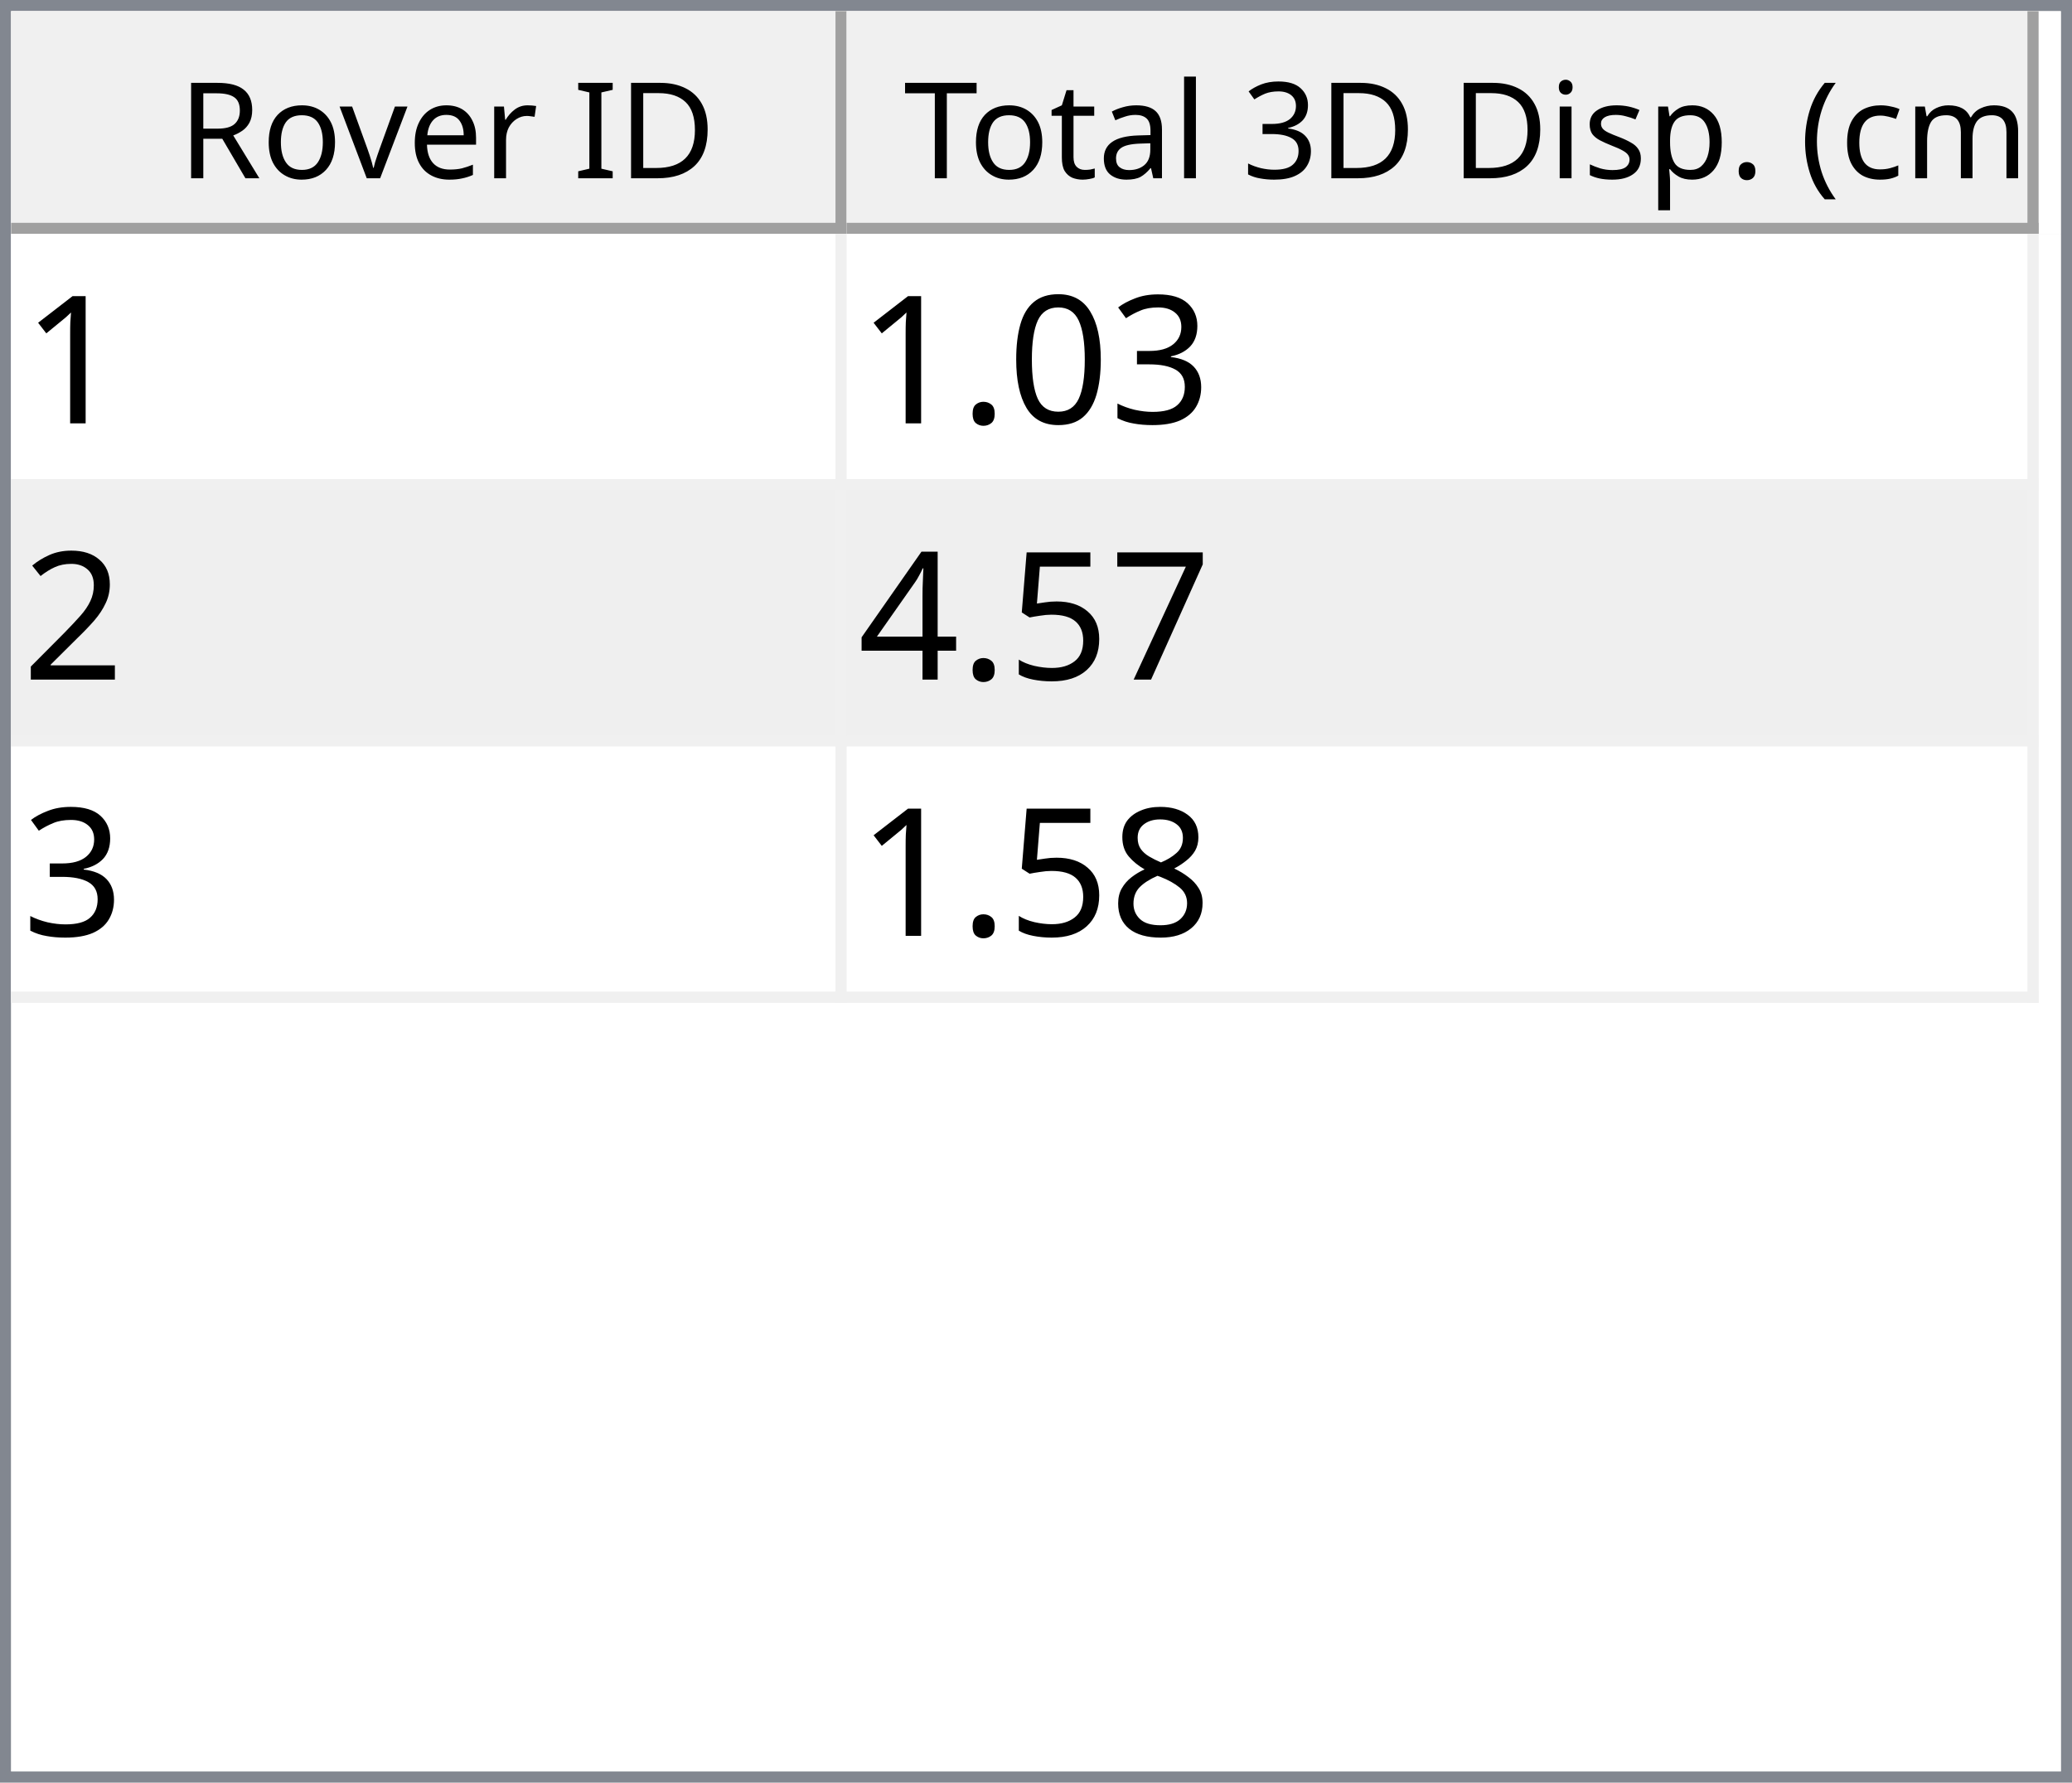
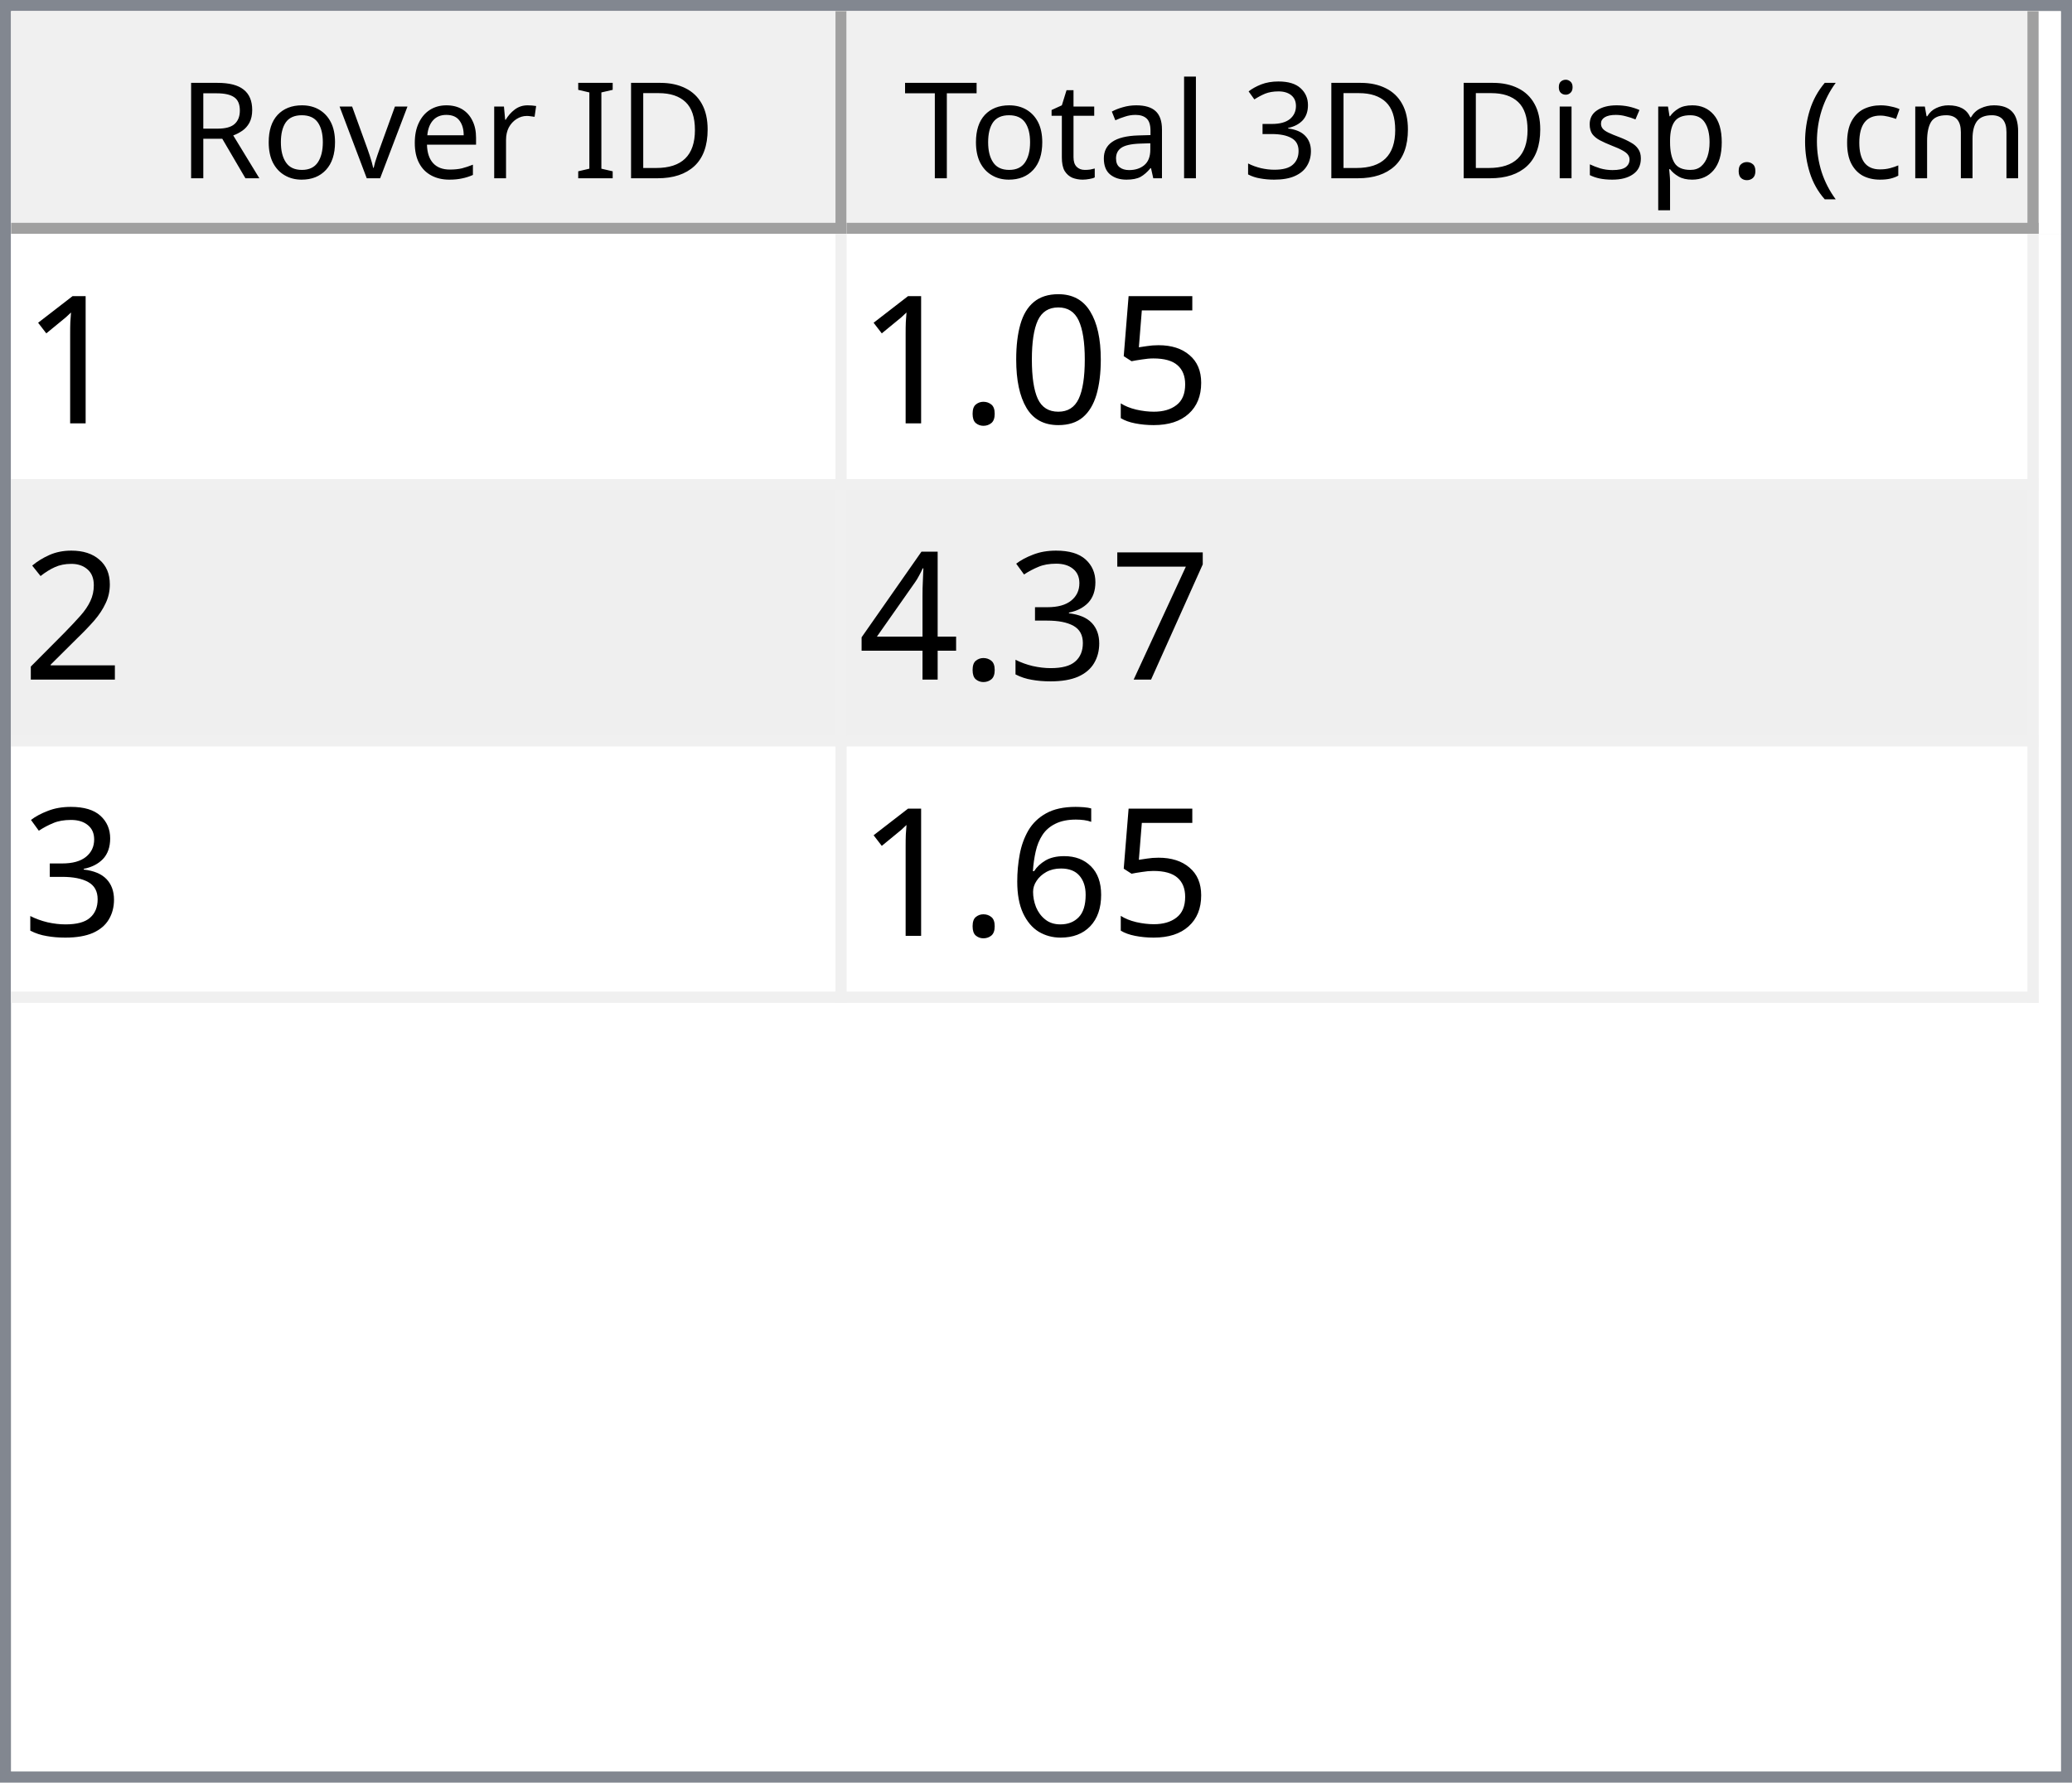
<svg xmlns="http://www.w3.org/2000/svg" style="fill-opacity:1; color-rendering:auto; color-interpolation:auto; text-rendering:auto; stroke:black; stroke-linecap:square; stroke-miterlimit:10; shape-rendering:auto; stroke-opacity:1; fill:black; stroke-dasharray:none; font-weight:normal; stroke-width:1; font-family:'Dialog'; font-style:normal; stroke-linejoin:miter; font-size:12px; stroke-dashoffset:0; image-rendering:auto;" width="186" height="160">
  <defs id="genericDefs" />
  <g>
    <defs id="defs1">
      <clipPath clipPathUnits="userSpaceOnUse" id="clipPath1">
        <path d="M0 0 L186 0 L186 160 L0 160 L0 0 Z" />
      </clipPath>
      <clipPath clipPathUnits="userSpaceOnUse" id="clipPath2">
        <path d="M0 0 L0 160 L186 160 L186 0 Z" />
      </clipPath>
      <clipPath clipPathUnits="userSpaceOnUse" id="clipPath3">
        <path d="M0 0 L0 20 L184 20 L184 0 Z" />
      </clipPath>
      <clipPath clipPathUnits="userSpaceOnUse" id="clipPath4">
        <path d="M0 0 L0 20 L75 20 L75 0 Z" />
      </clipPath>
      <clipPath clipPathUnits="userSpaceOnUse" id="clipPath5">
        <path d="M1 1 L1 19 L74 19 L74 1 Z" />
      </clipPath>
      <clipPath clipPathUnits="userSpaceOnUse" id="clipPath6">
        <path d="M0 0 L0 18 L73 18 L73 0 Z" />
      </clipPath>
      <clipPath clipPathUnits="userSpaceOnUse" id="clipPath7">
        <path d="M-0.5 -0.5 L-0.5 19.5 L74.5 19.5 L74.5 -0.5 Z" />
      </clipPath>
      <clipPath clipPathUnits="userSpaceOnUse" id="clipPath8">
        <path d="M0 0 L0 20 L107 20 L107 0 Z" />
      </clipPath>
      <clipPath clipPathUnits="userSpaceOnUse" id="clipPath9">
        <path d="M1 1 L1 19 L106 19 L106 1 Z" />
      </clipPath>
      <clipPath clipPathUnits="userSpaceOnUse" id="clipPath10">
        <path d="M0 0 L0 18 L105 18 L105 0 Z" />
      </clipPath>
      <clipPath clipPathUnits="userSpaceOnUse" id="clipPath11">
        <path d="M-0.5 -0.5 L-0.5 19.5 L106.5 19.5 L106.5 -0.5 Z" />
      </clipPath>
      <clipPath clipPathUnits="userSpaceOnUse" id="clipPath12">
        <path d="M0 0 L0 138 L184 138 L184 0 Z" />
      </clipPath>
      <clipPath clipPathUnits="userSpaceOnUse" id="clipPath13">
        <path d="M0 0 L0 69 L182 69 L182 0 Z" />
      </clipPath>
      <clipPath clipPathUnits="userSpaceOnUse" id="clipPath14">
        <path d="M-0.5 -0.5 L-0.5 68.5 L181.5 68.5 L181.5 -0.5 Z" />
      </clipPath>
      <clipPath clipPathUnits="userSpaceOnUse" id="clipPath15">
        <path d="M0 0 L0 22 L74 22 L74 0 Z" />
      </clipPath>
      <clipPath clipPathUnits="userSpaceOnUse" id="clipPath16">
        <path d="M0 0 L0 22 L106 22 L106 0 Z" />
      </clipPath>
      <font horiz-adv-x="64.551" id="font1">
        <font-face ascent="107.91" descent="25.098" units-per-em="100" style="font-style:normal; font-family:Segoe UI; font-weight:normal;" />
        <missing-glyph horiz-adv-x="64.551" d="M8.109 0 L8.109 68.266 L56.453 68.266 L56.453 0 L8.109 0 ZM15.328 7.234 L49.219 7.234 L49.219 61.031 L15.328 61.031 L15.328 7.234 Z" />
        <glyph unicode="D" horiz-adv-x="70.117" d="M9.188 0 L9.188 70.016 L28.516 70.016 Q65.531 70.016 65.531 35.891 Q65.531 19.672 55.25 9.836 Q44.969 0 27.734 0 L9.188 0 ZM17.391 62.594 L17.391 7.422 L27.828 7.422 Q41.609 7.422 49.273 14.797 Q56.938 22.172 56.938 35.688 Q56.938 62.594 28.328 62.594 L17.391 62.594 Z" />
        <glyph unicode="I" horiz-adv-x="26.611" d="M17.391 0 L9.188 0 L9.188 70.016 L17.391 70.016 L17.391 0 Z" />
        <glyph unicode=" " horiz-adv-x="27.393" d="" />
        <glyph unicode="r" horiz-adv-x="34.766" d="M34.188 41.891 Q32.078 43.5 28.125 43.5 Q23 43.5 19.555 38.672 Q16.109 33.844 16.109 25.484 L16.109 0 L8.109 0 L8.109 50 L16.109 50 L16.109 39.703 L16.312 39.703 Q18.016 44.969 21.531 47.922 Q25.047 50.875 29.391 50.875 Q32.516 50.875 34.188 50.203 L34.188 41.891 Z" />
        <glyph unicode="e" horiz-adv-x="52.295" d="M48.297 23 L12.984 23 Q13.188 14.656 17.484 10.109 Q21.781 5.562 29.297 5.562 Q37.75 5.562 44.828 11.141 L44.828 3.609 Q38.234 -1.172 27.391 -1.172 Q16.797 -1.172 10.742 5.641 Q4.688 12.453 4.688 24.812 Q4.688 36.469 11.305 43.82 Q17.922 51.172 27.734 51.172 Q37.547 51.172 42.922 44.828 Q48.297 38.484 48.297 27.203 L48.297 23 ZM40.094 29.781 Q40.047 36.719 36.75 40.578 Q33.453 44.438 27.594 44.438 Q21.922 44.438 17.969 40.383 Q14.016 36.328 13.094 29.781 L40.094 29.781 Z" />
        <glyph unicode="v" horiz-adv-x="47.9" d="M47.406 50 L27.484 0 L19.625 0 L0.688 50 L9.469 50 L22.172 13.672 Q23.578 9.672 23.922 6.688 L24.125 6.688 Q24.609 10.453 25.688 13.484 L38.969 50 L47.406 50 Z" />
        <glyph unicode="o" horiz-adv-x="58.594" d="M29 -1.172 Q17.922 -1.172 11.305 5.836 Q4.688 12.844 4.688 24.422 Q4.688 37.016 11.57 44.094 Q18.453 51.172 30.172 51.172 Q41.359 51.172 47.633 44.289 Q53.906 37.406 53.906 25.203 Q53.906 13.234 47.141 6.031 Q40.375 -1.172 29 -1.172 ZM29.594 44.438 Q21.875 44.438 17.383 39.188 Q12.891 33.938 12.891 24.703 Q12.891 15.828 17.43 10.695 Q21.969 5.562 29.594 5.562 Q37.359 5.562 41.531 10.594 Q45.703 15.625 45.703 24.906 Q45.703 34.281 41.531 39.359 Q37.359 44.438 29.594 44.438 Z" />
        <glyph unicode="R" horiz-adv-x="59.814" d="M59.375 0 L49.609 0 L37.891 19.625 Q36.281 22.359 34.766 24.289 Q33.25 26.219 31.664 27.438 Q30.078 28.656 28.25 29.219 Q26.422 29.781 24.125 29.781 L17.391 29.781 L17.391 0 L9.188 0 L9.188 70.016 L30.078 70.016 Q34.672 70.016 38.555 68.867 Q42.438 67.719 45.289 65.375 Q48.141 63.031 49.758 59.547 Q51.375 56.062 51.375 51.375 Q51.375 47.703 50.273 44.656 Q49.172 41.609 47.148 39.211 Q45.125 36.812 42.266 35.133 Q39.406 33.453 35.844 32.516 L35.844 32.328 Q37.594 31.547 38.891 30.547 Q40.188 29.547 41.359 28.18 Q42.531 26.812 43.68 25.078 Q44.828 23.344 46.234 21.047 L59.375 0 ZM17.391 62.594 L17.391 37.203 L28.516 37.203 Q31.594 37.203 34.203 38.133 Q36.812 39.062 38.719 40.797 Q40.625 42.531 41.703 45.047 Q42.781 47.562 42.781 50.688 Q42.781 56.297 39.141 59.445 Q35.5 62.594 28.609 62.594 L17.391 62.594 Z" />
        <glyph unicode=")" horiz-adv-x="30.176" d="M8.297 -15.922 L1.172 -15.922 Q16.406 2.344 16.406 26.812 Q16.406 51.469 1.078 70.016 L8.297 70.016 Q23.531 52.156 23.531 26.703 Q23.531 1.375 8.297 -15.922 Z" />
        <glyph unicode="m" horiz-adv-x="86.133" d="M79.109 0 L71.094 0 L71.094 28.719 Q71.094 37.016 68.531 40.727 Q65.969 44.438 59.906 44.438 Q54.781 44.438 51.195 39.75 Q47.609 35.062 47.609 28.516 L47.609 0 L39.594 0 L39.594 29.688 Q39.594 44.438 28.219 44.438 Q22.953 44.438 19.531 40.016 Q16.109 35.594 16.109 28.516 L16.109 0 L8.109 0 L8.109 50 L16.109 50 L16.109 42.094 L16.312 42.094 Q21.625 51.172 31.844 51.172 Q36.969 51.172 40.773 48.312 Q44.578 45.453 46 40.828 Q51.562 51.172 62.594 51.172 Q79.109 51.172 79.109 30.812 L79.109 0 Z" />
        <glyph unicode="c" horiz-adv-x="46.191" d="M42.188 2.297 Q36.422 -1.172 28.516 -1.172 Q17.828 -1.172 11.258 5.789 Q4.688 12.75 4.688 23.828 Q4.688 36.188 11.766 43.68 Q18.844 51.172 30.672 51.172 Q37.25 51.172 42.281 48.734 L42.281 40.531 Q36.719 44.438 30.375 44.438 Q22.703 44.438 17.797 38.945 Q12.891 33.453 12.891 24.516 Q12.891 15.719 17.508 10.641 Q22.125 5.562 29.891 5.562 Q36.422 5.562 42.188 9.906 L42.188 2.297 Z" />
        <glyph unicode="(" horiz-adv-x="30.176" d="M29.109 -15.922 L21.969 -15.922 Q6.844 1.375 6.844 26.703 Q6.844 52.156 21.969 70.016 L29.203 70.016 Q13.875 51.469 13.875 26.812 Q13.875 2.344 29.109 -15.922 Z" />
        <glyph unicode="." horiz-adv-x="21.68" d="M10.891 -1.078 Q8.641 -1.078 7.055 0.539 Q5.469 2.156 5.469 4.391 Q5.469 6.641 7.055 8.273 Q8.641 9.906 10.891 9.906 Q13.188 9.906 14.797 8.273 Q16.406 6.641 16.406 4.391 Q16.406 2.156 14.797 0.539 Q13.188 -1.078 10.891 -1.078 Z" />
        <glyph unicode="p" horiz-adv-x="58.789" d="M16.312 7.234 L16.109 7.234 L16.109 -23 L8.109 -23 L8.109 50 L16.109 50 L16.109 41.219 L16.312 41.219 Q22.219 51.172 33.594 51.172 Q43.266 51.172 48.688 44.461 Q54.109 37.75 54.109 26.469 Q54.109 13.922 48 6.375 Q41.891 -1.172 31.297 -1.172 Q21.578 -1.172 16.312 7.234 ZM16.109 27.391 L16.109 20.406 Q16.109 14.203 20.141 9.883 Q24.172 5.562 30.375 5.562 Q37.641 5.562 41.773 11.133 Q45.906 16.703 45.906 26.609 Q45.906 34.969 42.047 39.703 Q38.188 44.438 31.594 44.438 Q24.609 44.438 20.359 39.578 Q16.109 34.719 16.109 27.391 Z" />
        <glyph unicode="s" horiz-adv-x="42.432" d="M5.078 1.812 L5.078 10.406 Q11.625 5.562 19.484 5.562 Q30.031 5.562 30.031 12.594 Q30.031 14.594 29.125 15.992 Q28.219 17.391 26.68 18.461 Q25.141 19.531 23.07 20.383 Q21 21.234 18.609 22.172 Q15.281 23.484 12.766 24.828 Q10.25 26.172 8.57 27.859 Q6.891 29.547 6.031 31.695 Q5.172 33.844 5.172 36.719 Q5.172 40.234 6.789 42.945 Q8.406 45.656 11.086 47.484 Q13.766 49.312 17.211 50.242 Q20.656 51.172 24.312 51.172 Q30.812 51.172 35.938 48.922 L35.938 40.828 Q30.422 44.438 23.25 44.438 Q21 44.438 19.195 43.922 Q17.391 43.406 16.094 42.477 Q14.797 41.547 14.086 40.258 Q13.375 38.969 13.375 37.406 Q13.375 35.453 14.086 34.133 Q14.797 32.812 16.164 31.789 Q17.531 30.766 19.484 29.938 Q21.438 29.109 23.922 28.125 Q27.25 26.859 29.883 25.516 Q32.516 24.172 34.375 22.484 Q36.234 20.797 37.234 18.602 Q38.234 16.406 38.234 13.375 Q38.234 9.672 36.602 6.938 Q34.969 4.203 32.234 2.398 Q29.5 0.594 25.93 -0.289 Q22.359 -1.172 18.453 -1.172 Q10.75 -1.172 5.078 1.812 Z" />
        <glyph unicode="i" horiz-adv-x="24.219" d="M12.203 62.703 Q10.062 62.703 8.547 64.164 Q7.031 65.625 7.031 67.875 Q7.031 70.125 8.547 71.609 Q10.062 73.094 12.203 73.094 Q14.406 73.094 15.945 71.609 Q17.484 70.125 17.484 67.875 Q17.484 65.719 15.945 64.211 Q14.406 62.703 12.203 62.703 ZM16.109 0 L8.109 0 L8.109 50 L16.109 50 L16.109 0 Z" />
        <glyph unicode="3" horiz-adv-x="53.906" d="M46.531 19.828 Q46.531 15.094 44.75 11.211 Q42.969 7.328 39.719 4.57 Q36.469 1.812 31.93 0.297 Q27.391 -1.219 21.922 -1.219 Q11.922 -1.219 6 2.594 L6 11.188 Q13.094 5.609 22.219 5.609 Q25.875 5.609 28.828 6.539 Q31.781 7.469 33.906 9.227 Q36.031 10.984 37.18 13.477 Q38.328 15.969 38.328 19.094 Q38.328 32.812 18.797 32.812 L12.984 32.812 L12.984 39.594 L18.5 39.594 Q35.797 39.594 35.797 52.484 Q35.797 64.406 22.609 64.406 Q15.188 64.406 8.688 59.422 L8.688 67.188 Q15.375 71.188 24.609 71.188 Q29 71.188 32.57 69.969 Q36.141 68.75 38.68 66.555 Q41.219 64.359 42.609 61.281 Q44 58.203 44 54.5 Q44 40.672 30.031 36.719 L30.031 36.531 Q33.594 36.141 36.625 34.797 Q39.656 33.453 41.852 31.305 Q44.047 29.156 45.289 26.25 Q46.531 23.344 46.531 19.828 Z" />
        <glyph unicode="l" horiz-adv-x="24.219" d="M16.109 0 L8.109 0 L8.109 74.031 L16.109 74.031 L16.109 0 Z" />
        <glyph unicode="a" horiz-adv-x="50.879" d="M43.891 0 L35.891 0 L35.891 7.812 L35.688 7.812 Q30.469 -1.172 20.312 -1.172 Q12.844 -1.172 8.617 2.781 Q4.391 6.734 4.391 13.281 Q4.391 27.297 20.906 29.594 L35.891 31.688 Q35.891 44.438 25.594 44.438 Q16.547 44.438 9.281 38.281 L9.281 46.484 Q16.656 51.172 26.266 51.172 Q43.891 51.172 43.891 32.516 L43.891 0 ZM35.891 25.297 L23.828 23.641 Q18.266 22.859 15.43 20.875 Q12.594 18.891 12.594 13.875 Q12.594 10.203 15.211 7.883 Q17.828 5.562 22.172 5.562 Q28.125 5.562 32.008 9.742 Q35.891 13.922 35.891 20.312 L35.891 25.297 Z" />
        <glyph unicode="t" horiz-adv-x="33.887" d="M31.297 0.484 Q28.469 -1.078 23.828 -1.078 Q10.688 -1.078 10.688 13.578 L10.688 43.172 L2.094 43.172 L2.094 50 L10.688 50 L10.688 62.203 L18.703 64.797 L18.703 50 L31.297 50 L31.297 43.172 L18.703 43.172 L18.703 14.984 Q18.703 9.969 20.414 7.82 Q22.125 5.672 26.078 5.672 Q29.109 5.672 31.297 7.328 L31.297 0.484 Z" />
        <glyph unicode="T" horiz-adv-x="52.393" d="M50.594 62.594 L30.375 62.594 L30.375 0 L22.172 0 L22.172 62.594 L2 62.594 L2 70.016 L50.594 70.016 L50.594 62.594 Z" />
      </font>
      <font horiz-adv-x="75.0" id="font2">
        <font-face ascent="100.537" descent="21.973" units-per-em="100" style="font-style:normal; font-family:sans-serif; font-weight:normal;" />
        <missing-glyph horiz-adv-x="75.0" d="M12.5 0 L12.5 62.5 L62.5 62.5 L62.5 0 L12.5 0 ZM14.062 1.562 L60.938 1.562 L60.938 60.938 L14.062 60.938 L14.062 1.562 Z" />
        <glyph unicode="1" horiz-adv-x="55.615" d="M37.25 0 L28.469 0 L28.469 56 Q25.297 52.984 20.141 49.953 Q14.984 46.922 10.891 45.406 L10.891 53.906 Q18.266 57.375 23.781 62.305 Q29.297 67.234 31.594 71.875 L37.25 71.875 L37.25 0 Z" />
-         <glyph unicode="3" horiz-adv-x="55.615" d="M4.203 18.891 L12.984 20.062 Q14.5 12.594 18.141 9.297 Q21.781 6 27 6 Q33.203 6 37.477 10.297 Q41.75 14.594 41.75 20.953 Q41.75 27 37.797 30.93 Q33.844 34.859 27.734 34.859 Q25.25 34.859 21.531 33.891 L22.516 41.609 Q23.391 41.5 23.922 41.5 Q29.547 41.5 34.039 44.43 Q38.531 47.359 38.531 53.469 Q38.531 58.297 35.258 61.477 Q31.984 64.656 26.812 64.656 Q21.688 64.656 18.266 61.43 Q14.844 58.203 13.875 51.766 L5.078 53.328 Q6.688 62.156 12.398 67.016 Q18.109 71.875 26.609 71.875 Q32.469 71.875 37.398 69.359 Q42.328 66.844 44.945 62.5 Q47.562 58.156 47.562 53.266 Q47.562 48.641 45.07 44.828 Q42.578 41.016 37.703 38.766 Q44.047 37.312 47.562 32.695 Q51.078 28.078 51.078 21.141 Q51.078 11.766 44.242 5.25 Q37.406 -1.266 26.953 -1.266 Q17.531 -1.266 11.305 4.352 Q5.078 9.969 4.203 18.891 Z" />
+         <glyph unicode="5" horiz-adv-x="55.615" d="M4.156 18.75 L13.375 19.531 Q14.406 12.797 18.141 9.398 Q21.875 6 27.156 6 Q33.5 6 37.891 10.789 Q42.281 15.578 42.281 23.484 Q42.281 31 38.062 35.352 Q33.844 39.703 27 39.703 Q22.75 39.703 19.336 37.773 Q15.922 35.844 13.969 32.766 L5.719 33.844 L12.641 70.609 L48.25 70.609 L48.25 62.203 L19.672 62.203 L15.828 42.969 Q22.266 47.469 29.344 47.469 Q38.719 47.469 45.164 40.969 Q51.609 34.469 51.609 24.266 Q51.609 14.547 45.953 7.469 Q39.062 -1.219 27.156 -1.219 Q17.391 -1.219 11.211 4.25 Q5.031 9.719 4.156 18.75 Z" />
        <glyph unicode="0" horiz-adv-x="55.615" d="M4.156 35.297 Q4.156 48 6.766 55.742 Q9.375 63.484 14.523 67.68 Q19.672 71.875 27.484 71.875 Q33.25 71.875 37.594 69.555 Q41.938 67.234 44.773 62.867 Q47.609 58.5 49.219 52.227 Q50.828 45.953 50.828 35.297 Q50.828 22.703 48.242 14.969 Q45.656 7.234 40.508 3.008 Q35.359 -1.219 27.484 -1.219 Q17.141 -1.219 11.234 6.203 Q4.156 15.141 4.156 35.297 ZM13.188 35.297 Q13.188 17.672 17.312 11.836 Q21.438 6 27.484 6 Q33.547 6 37.672 11.859 Q41.797 17.719 41.797 35.297 Q41.797 52.984 37.672 58.789 Q33.547 64.594 27.391 64.594 Q21.344 64.594 17.719 59.469 Q13.188 52.938 13.188 35.297 Z" />
        <glyph unicode="." horiz-adv-x="27.783" d="M9.078 0 L9.078 10.016 L19.094 10.016 L19.094 0 L9.078 0 Z" />
        <glyph unicode="2" horiz-adv-x="55.615" d="M50.344 8.453 L50.344 0 L3.031 0 Q2.938 3.172 4.047 6.109 Q5.859 10.938 9.836 15.625 Q13.812 20.312 21.344 26.469 Q33.016 36.031 37.117 41.625 Q41.219 47.219 41.219 52.203 Q41.219 57.422 37.477 61.008 Q33.734 64.594 27.734 64.594 Q21.391 64.594 17.578 60.789 Q13.766 56.984 13.719 50.25 L4.688 51.172 Q5.609 61.281 11.664 66.578 Q17.719 71.875 27.938 71.875 Q38.234 71.875 44.242 66.164 Q50.25 60.453 50.25 52 Q50.25 47.703 48.492 43.555 Q46.734 39.406 42.656 34.812 Q38.578 30.219 29.109 22.219 Q21.188 15.578 18.945 13.211 Q16.703 10.844 15.234 8.453 L50.344 8.453 Z" />
        <glyph unicode="7" horiz-adv-x="55.615" d="M4.734 62.203 L4.734 70.656 L51.078 70.656 L51.078 63.812 Q44.234 56.547 37.523 44.484 Q30.812 32.422 27.156 19.672 Q24.516 10.688 23.781 0 L14.75 0 Q14.891 8.453 18.062 20.414 Q21.234 32.375 27.172 43.484 Q33.109 54.594 39.797 62.203 L4.734 62.203 Z" />
-         <glyph unicode="5" horiz-adv-x="55.615" d="M4.156 18.75 L13.375 19.531 Q14.406 12.797 18.141 9.398 Q21.875 6 27.156 6 Q33.5 6 37.891 10.789 Q42.281 15.578 42.281 23.484 Q42.281 31 38.062 35.352 Q33.844 39.703 27 39.703 Q22.75 39.703 19.336 37.773 Q15.922 35.844 13.969 32.766 L5.719 33.844 L12.641 70.609 L48.25 70.609 L48.25 62.203 L19.672 62.203 L15.828 42.969 Q22.266 47.469 29.344 47.469 Q38.719 47.469 45.164 40.969 Q51.609 34.469 51.609 24.266 Q51.609 14.547 45.953 7.469 Q39.062 -1.219 27.156 -1.219 Q17.391 -1.219 11.211 4.25 Q5.031 9.719 4.156 18.75 Z" />
+         <glyph unicode="3" horiz-adv-x="55.615" d="M4.203 18.891 L12.984 20.062 Q14.5 12.594 18.141 9.297 Q21.781 6 27 6 Q33.203 6 37.477 10.297 Q41.75 14.594 41.75 20.953 Q41.75 27 37.797 30.93 Q33.844 34.859 27.734 34.859 Q25.25 34.859 21.531 33.891 L22.516 41.609 Q23.391 41.5 23.922 41.5 Q29.547 41.5 34.039 44.43 Q38.531 47.359 38.531 53.469 Q38.531 58.297 35.258 61.477 Q31.984 64.656 26.812 64.656 Q21.688 64.656 18.266 61.43 Q14.844 58.203 13.875 51.766 L5.078 53.328 Q6.688 62.156 12.398 67.016 Q18.109 71.875 26.609 71.875 Q32.469 71.875 37.398 69.359 Q42.328 66.844 44.945 62.5 Q47.562 58.156 47.562 53.266 Q47.562 48.641 45.07 44.828 Q42.578 41.016 37.703 38.766 Q44.047 37.312 47.562 32.695 Q51.078 28.078 51.078 21.141 Q51.078 11.766 44.242 5.25 Q37.406 -1.266 26.953 -1.266 Q17.531 -1.266 11.305 4.352 Q5.078 9.969 4.203 18.891 Z" />
        <glyph unicode="4" horiz-adv-x="55.615" d="M32.328 0 L32.328 17.141 L1.266 17.141 L1.266 25.203 L33.938 71.578 L41.109 71.578 L41.109 25.203 L50.781 25.203 L50.781 17.141 L41.109 17.141 L41.109 0 L32.328 0 ZM32.328 25.203 L32.328 57.469 L9.906 25.203 L32.328 25.203 Z" />
-         <glyph unicode="8" horiz-adv-x="55.615" d="M17.672 38.812 Q12.203 40.828 9.57 44.539 Q6.938 48.25 6.938 53.422 Q6.938 61.234 12.555 66.555 Q18.172 71.875 27.484 71.875 Q36.859 71.875 42.578 66.43 Q48.297 60.984 48.297 53.172 Q48.297 48.188 45.68 44.508 Q43.062 40.828 37.75 38.812 Q44.344 36.672 47.781 31.883 Q51.219 27.094 51.219 20.453 Q51.219 11.281 44.727 5.031 Q38.234 -1.219 27.641 -1.219 Q17.047 -1.219 10.547 5.055 Q4.047 11.328 4.047 20.703 Q4.047 27.688 7.594 32.398 Q11.141 37.109 17.672 38.812 ZM15.922 53.719 Q15.922 48.641 19.195 45.414 Q22.469 42.188 27.688 42.188 Q32.766 42.188 36.016 45.383 Q39.266 48.578 39.266 53.219 Q39.266 58.062 35.914 61.359 Q32.562 64.656 27.594 64.656 Q22.562 64.656 19.242 61.43 Q15.922 58.203 15.922 53.719 ZM13.094 20.656 Q13.094 16.891 14.875 13.375 Q16.656 9.859 20.172 7.93 Q23.688 6 27.734 6 Q34.031 6 38.133 10.055 Q42.234 14.109 42.234 20.359 Q42.234 26.703 38.016 30.859 Q33.797 35.016 27.438 35.016 Q21.234 35.016 17.164 30.914 Q13.094 26.812 13.094 20.656 Z" />
+         <glyph unicode="6" horiz-adv-x="55.615" d="M49.75 54.047 L41.016 53.375 Q39.844 58.547 37.703 60.891 Q34.125 64.656 28.906 64.656 Q24.703 64.656 21.531 62.312 Q17.391 59.281 14.992 53.469 Q12.594 47.656 12.5 36.922 Q15.672 41.75 20.266 44.094 Q24.859 46.438 29.891 46.438 Q38.672 46.438 44.852 39.969 Q51.031 33.5 51.031 23.25 Q51.031 16.5 48.125 10.719 Q45.219 4.938 40.141 1.859 Q35.062 -1.219 28.609 -1.219 Q17.625 -1.219 10.695 6.859 Q3.766 14.938 3.766 33.5 Q3.766 54.25 11.422 63.672 Q18.109 71.875 29.438 71.875 Q37.891 71.875 43.289 67.141 Q48.688 62.406 49.75 54.047 ZM13.875 23.188 Q13.875 18.656 15.797 14.508 Q17.719 10.359 21.188 8.18 Q24.656 6 28.469 6 Q34.031 6 38.039 10.492 Q42.047 14.984 42.047 22.703 Q42.047 30.125 38.086 34.398 Q34.125 38.672 28.125 38.672 Q22.172 38.672 18.023 34.398 Q13.875 30.125 13.875 23.188 Z" />
      </font>
    </defs>
    <g style="fill:white; stroke:white;">
      <rect x="0" y="0" width="186" style="clip-path:url(#clipPath1); stroke:none;" height="160" />
    </g>
    <g style="fill:white; text-rendering:optimizeSpeed; color-rendering:optimizeSpeed; image-rendering:optimizeSpeed; shape-rendering:crispEdges; stroke:white; color-interpolation:sRGB;">
      <rect x="0" width="186" height="160" y="0" style="stroke:none;" />
      <path style="stroke:none;" d="M0 160 L186 160 L186 0 L0 0 Z" />
    </g>
    <g style="fill:rgb(240,240,240); font-family:'Segoe UI'; stroke:rgb(240,240,240);">
      <rect x="0" y="0" width="186" style="clip-path:url(#clipPath2); stroke:none;" height="160" />
    </g>
    <g style="fill:rgb(130,135,144); font-family:'Segoe UI'; stroke:rgb(130,135,144);">
      <path d="M0 0 L186 0 L186 160 L0 160 L0 0 ZM1 1 L185 1 L185 159 L1 159 L1 1 Z" style="fill-rule:evenodd; clip-path:url(#clipPath2); stroke:none;" />
    </g>
    <g style="fill:white; font-family:'Segoe UI'; stroke:white;" transform="translate(1,1)">
      <rect x="0" y="0" width="184" style="clip-path:url(#clipPath3); stroke:none;" height="20" />
    </g>
    <g style="fill:rgb(240,240,240); font-family:'Segoe UI'; stroke:rgb(240,240,240);" transform="translate(1,1)">
      <rect x="0" y="0" width="75" style="clip-path:url(#clipPath4); stroke:none;" height="20" />
    </g>
    <g style="font-family:'Segoe UI';" transform="translate(2,2)">
      <text x="14" xml:space="preserve" y="14" style="clip-path:url(#clipPath6); stroke:none;">Rover ID</text>
    </g>
    <g style="fill:rgb(160,160,160); font-family:'Segoe UI'; stroke:rgb(160,160,160); stroke-linejoin:bevel;" transform="translate(1.5,1.5)">
      <line x1="74" x2="74" y1="0" style="fill:none; clip-path:url(#clipPath7);" y2="19" />
    </g>
    <g style="fill:rgb(160,160,160); font-family:'Segoe UI'; stroke:rgb(160,160,160); stroke-linejoin:bevel;" transform="matrix(1,0,0,1,1,1) translate(0.5,0.5)">
      <line x1="0" x2="74" y1="19" style="fill:none; clip-path:url(#clipPath7);" y2="19" />
    </g>
    <g style="fill:rgb(240,240,240); font-family:'Segoe UI'; stroke:rgb(240,240,240);" transform="translate(76,1)">
      <rect x="0" y="0" width="107" style="clip-path:url(#clipPath8); stroke:none;" height="20" />
    </g>
    <g style="font-family:'Segoe UI';" transform="translate(77,2)">
      <text x="1" xml:space="preserve" y="14" style="clip-path:url(#clipPath10); stroke:none;"> Total 3D Disp. (cm)</text>
    </g>
    <g style="fill:rgb(160,160,160); font-family:'Segoe UI'; stroke:rgb(160,160,160); stroke-linejoin:bevel;" transform="translate(76.5,1.5)">
      <line x1="106" x2="106" y1="0" style="fill:none; clip-path:url(#clipPath11);" y2="19" />
    </g>
    <g style="fill:rgb(160,160,160); font-family:'Segoe UI'; stroke:rgb(160,160,160); stroke-linejoin:bevel;" transform="matrix(1,0,0,1,76,1) translate(0.5,0.5)">
      <line x1="0" x2="106" y1="19" style="fill:none; clip-path:url(#clipPath11);" y2="19" />
    </g>
    <g style="fill:white; font-family:'Segoe UI'; stroke:white;" transform="translate(1,21)">
      <rect x="0" y="0" width="184" style="clip-path:url(#clipPath12); stroke:none;" height="138" />
    </g>
    <g style="fill:rgb(240,240,240); font-size:16px; font-family:sans-serif; stroke:rgb(240,240,240);" transform="translate(1,21)">
      <rect x="0" y="0" width="182" style="clip-path:url(#clipPath13); stroke:none;" height="69" />
      <line transform="translate(0.5,0.5)" x1="0" x2="181" y1="22" style="clip-path:url(#clipPath14); fill:none; stroke-linejoin:bevel;" y2="22" />
    </g>
    <g transform="matrix(1,0,0,1,1,21) translate(0.5,0.5)" style="fill:rgb(240,240,240); font-size:16px; font-family:sans-serif; stroke:rgb(240,240,240); stroke-linejoin:bevel;">
      <line x1="0" x2="181" y1="45" style="fill:none; clip-path:url(#clipPath14);" y2="45" />
    </g>
    <g transform="matrix(1,0,0,1,1,21) translate(0.5,0.5)" style="fill:rgb(240,240,240); font-size:16px; font-family:sans-serif; stroke:rgb(240,240,240); stroke-linejoin:bevel;">
      <line x1="0" x2="181" y1="68" style="fill:none; clip-path:url(#clipPath14);" y2="68" />
    </g>
    <g transform="matrix(1,0,0,1,1,21) translate(0.5,0.5)" style="fill:rgb(240,240,240); font-size:16px; font-family:sans-serif; stroke:rgb(240,240,240); stroke-linejoin:bevel;">
      <line x1="74" x2="74" y1="0" style="fill:none; clip-path:url(#clipPath14);" y2="68" />
    </g>
    <g transform="matrix(1,0,0,1,1,21) translate(0.5,0.5)" style="fill:rgb(240,240,240); font-size:16px; font-family:sans-serif; stroke:rgb(240,240,240); stroke-linejoin:bevel;">
      <line x1="181" x2="181" y1="0" style="fill:none; clip-path:url(#clipPath14);" y2="68" />
    </g>
    <g style="fill:white; font-size:16px; font-family:sans-serif; stroke:white;" transform="matrix(1,0,0,1,1,21)">
      <rect x="0" y="0" width="74" style="clip-path:url(#clipPath15); stroke:none;" height="22" />
      <text x="1" y="17" style="fill:black; clip-path:url(#clipPath15); stroke:none;" xml:space="preserve">1</text>
    </g>
    <g style="fill:white; font-size:16px; font-family:sans-serif; stroke:white;" transform="matrix(1,0,0,1,1,21) translate(75,0)">
      <rect x="0" y="0" width="106" style="clip-path:url(#clipPath16); stroke:none;" height="22" />
-       <text x="1" y="17" style="fill:black; clip-path:url(#clipPath16); stroke:none;" xml:space="preserve">1.03</text>
+       <text x="1" y="17" style="fill:black; clip-path:url(#clipPath16); stroke:none;" xml:space="preserve">1.05</text>
    </g>
    <g style="fill:rgb(239,239,239); font-size:16px; font-family:sans-serif; stroke:rgb(239,239,239);" transform="matrix(1,0,0,1,1,21) translate(0,23)">
      <rect x="0" y="0" width="74" style="clip-path:url(#clipPath15); stroke:none;" height="22" />
      <text x="1" y="17" style="fill:black; clip-path:url(#clipPath15); stroke:none;" xml:space="preserve">2</text>
    </g>
    <g style="fill:rgb(239,239,239); font-size:16px; font-family:sans-serif; stroke:rgb(239,239,239);" transform="matrix(1,0,0,1,1,21) translate(75,23)">
      <rect x="0" y="0" width="106" style="clip-path:url(#clipPath16); stroke:none;" height="22" />
-       <text x="1" y="17" style="fill:black; clip-path:url(#clipPath16); stroke:none;" xml:space="preserve">4.57</text>
+       <text x="1" y="17" style="fill:black; clip-path:url(#clipPath16); stroke:none;" xml:space="preserve">4.37</text>
    </g>
    <g style="fill:white; font-size:16px; font-family:sans-serif; stroke:white;" transform="matrix(1,0,0,1,1,21) translate(0,46)">
      <rect x="0" y="0" width="74" style="clip-path:url(#clipPath15); stroke:none;" height="22" />
      <text x="1" y="17" style="fill:black; clip-path:url(#clipPath15); stroke:none;" xml:space="preserve">3</text>
    </g>
    <g style="fill:white; font-size:16px; font-family:sans-serif; stroke:white;" transform="matrix(1,0,0,1,1,21) translate(75,46)">
      <rect x="0" y="0" width="106" style="clip-path:url(#clipPath16); stroke:none;" height="22" />
-       <text x="1" y="17" style="fill:black; clip-path:url(#clipPath16); stroke:none;" xml:space="preserve">1.58</text>
+       <text x="1" y="17" style="fill:black; clip-path:url(#clipPath16); stroke:none;" xml:space="preserve">1.65</text>
    </g>
  </g>
</svg>
